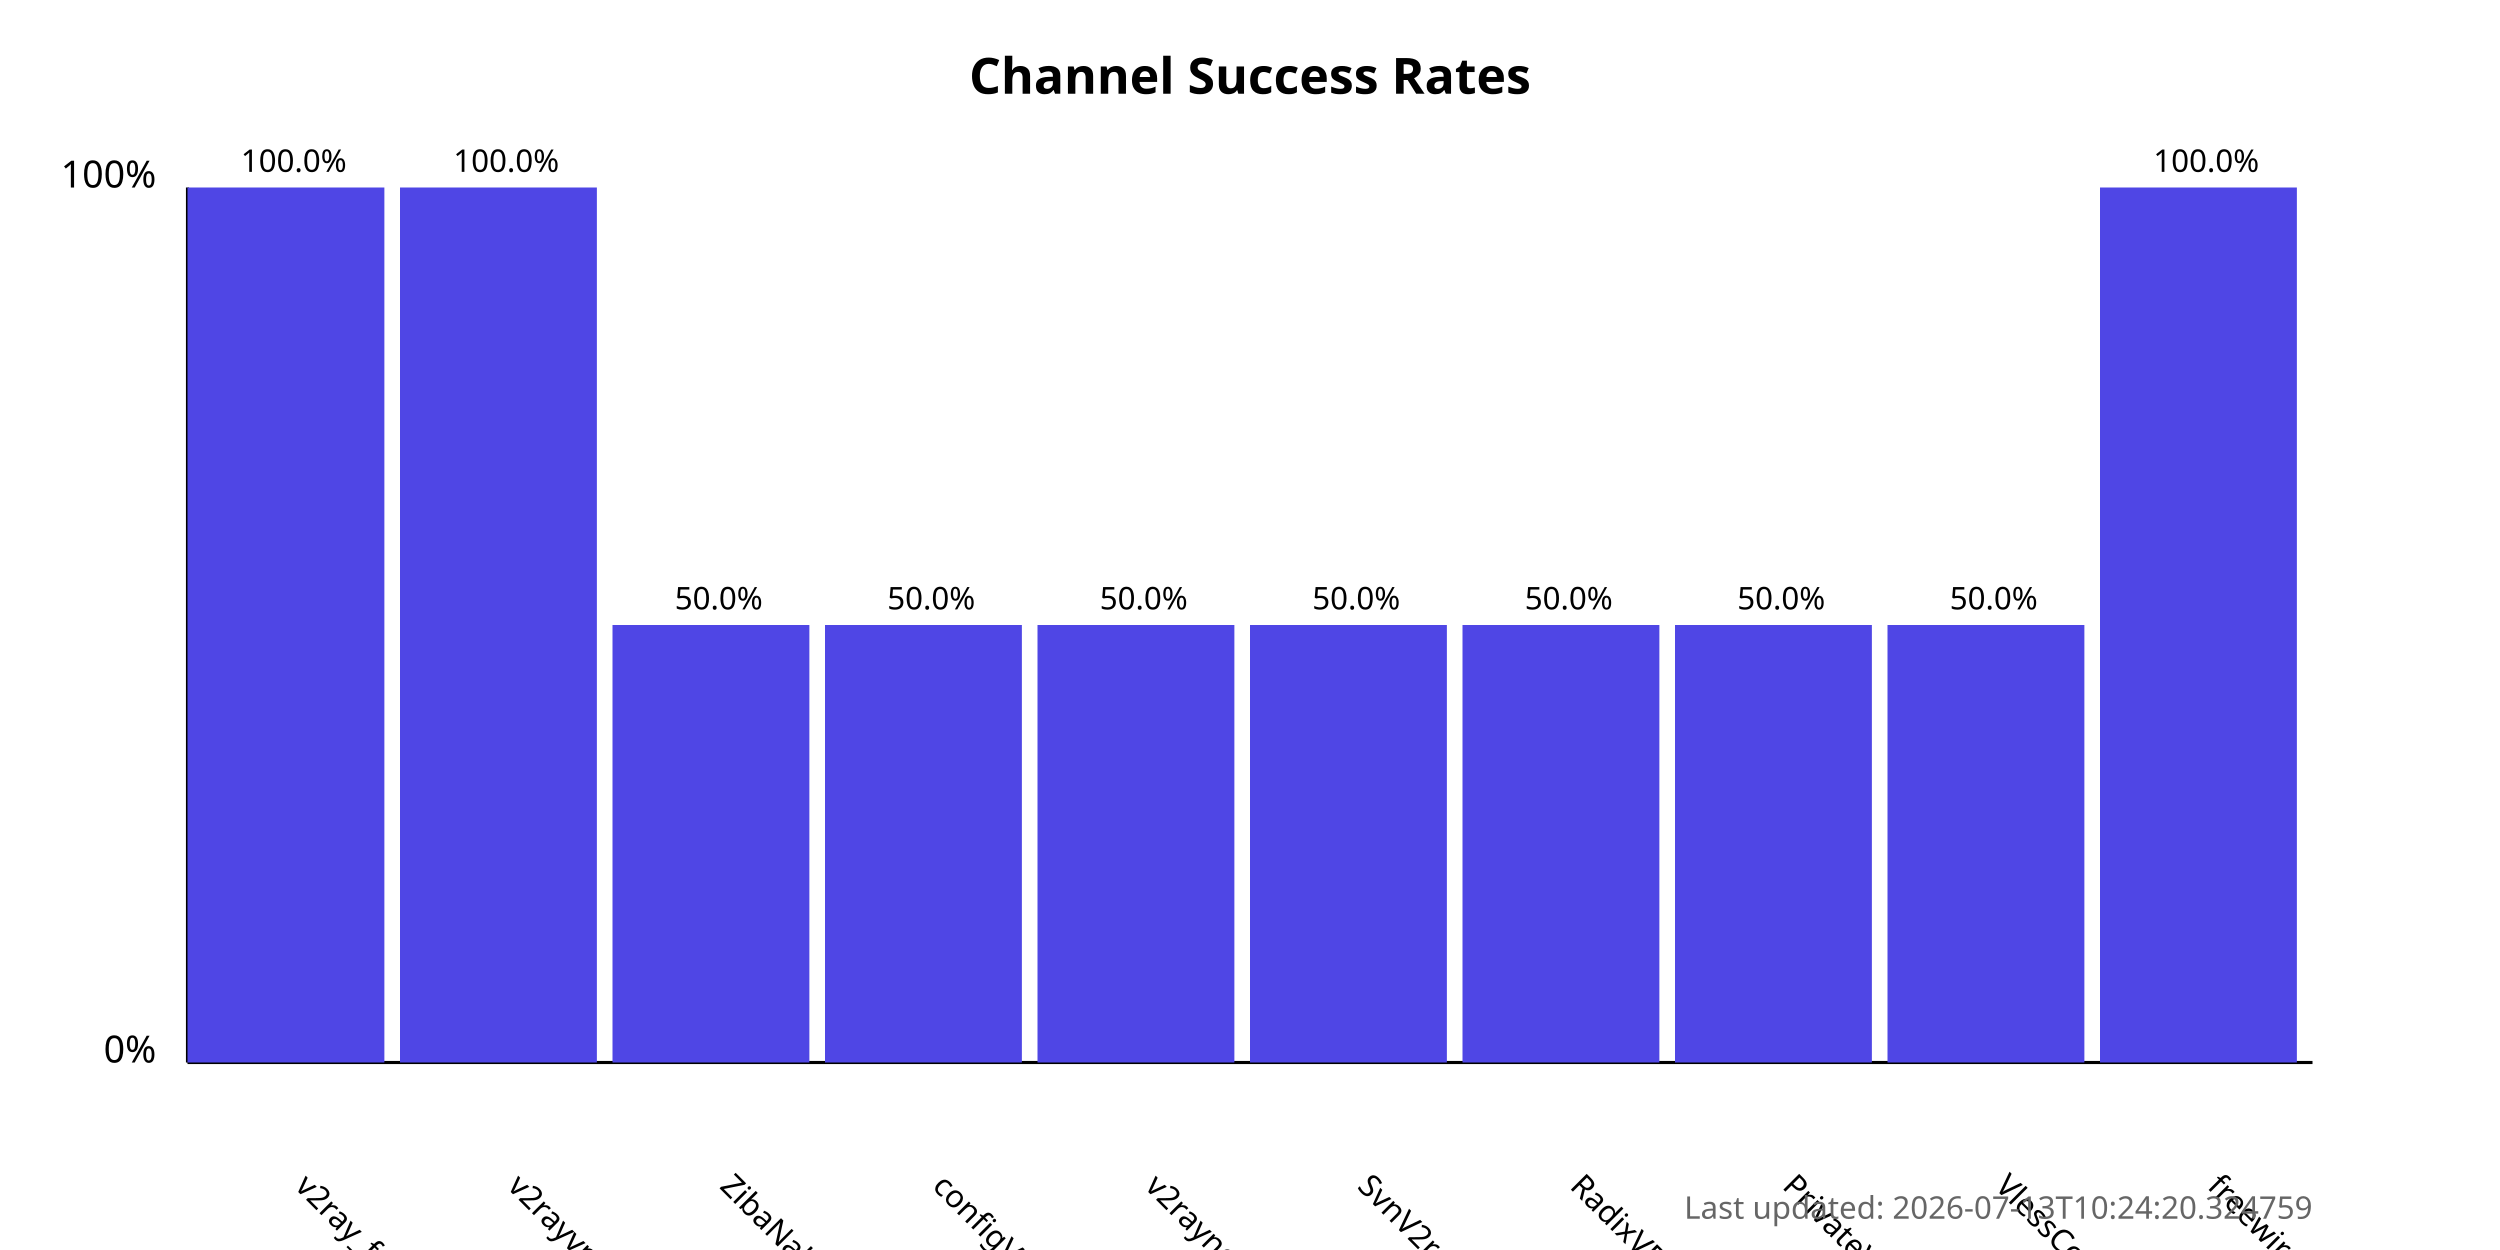
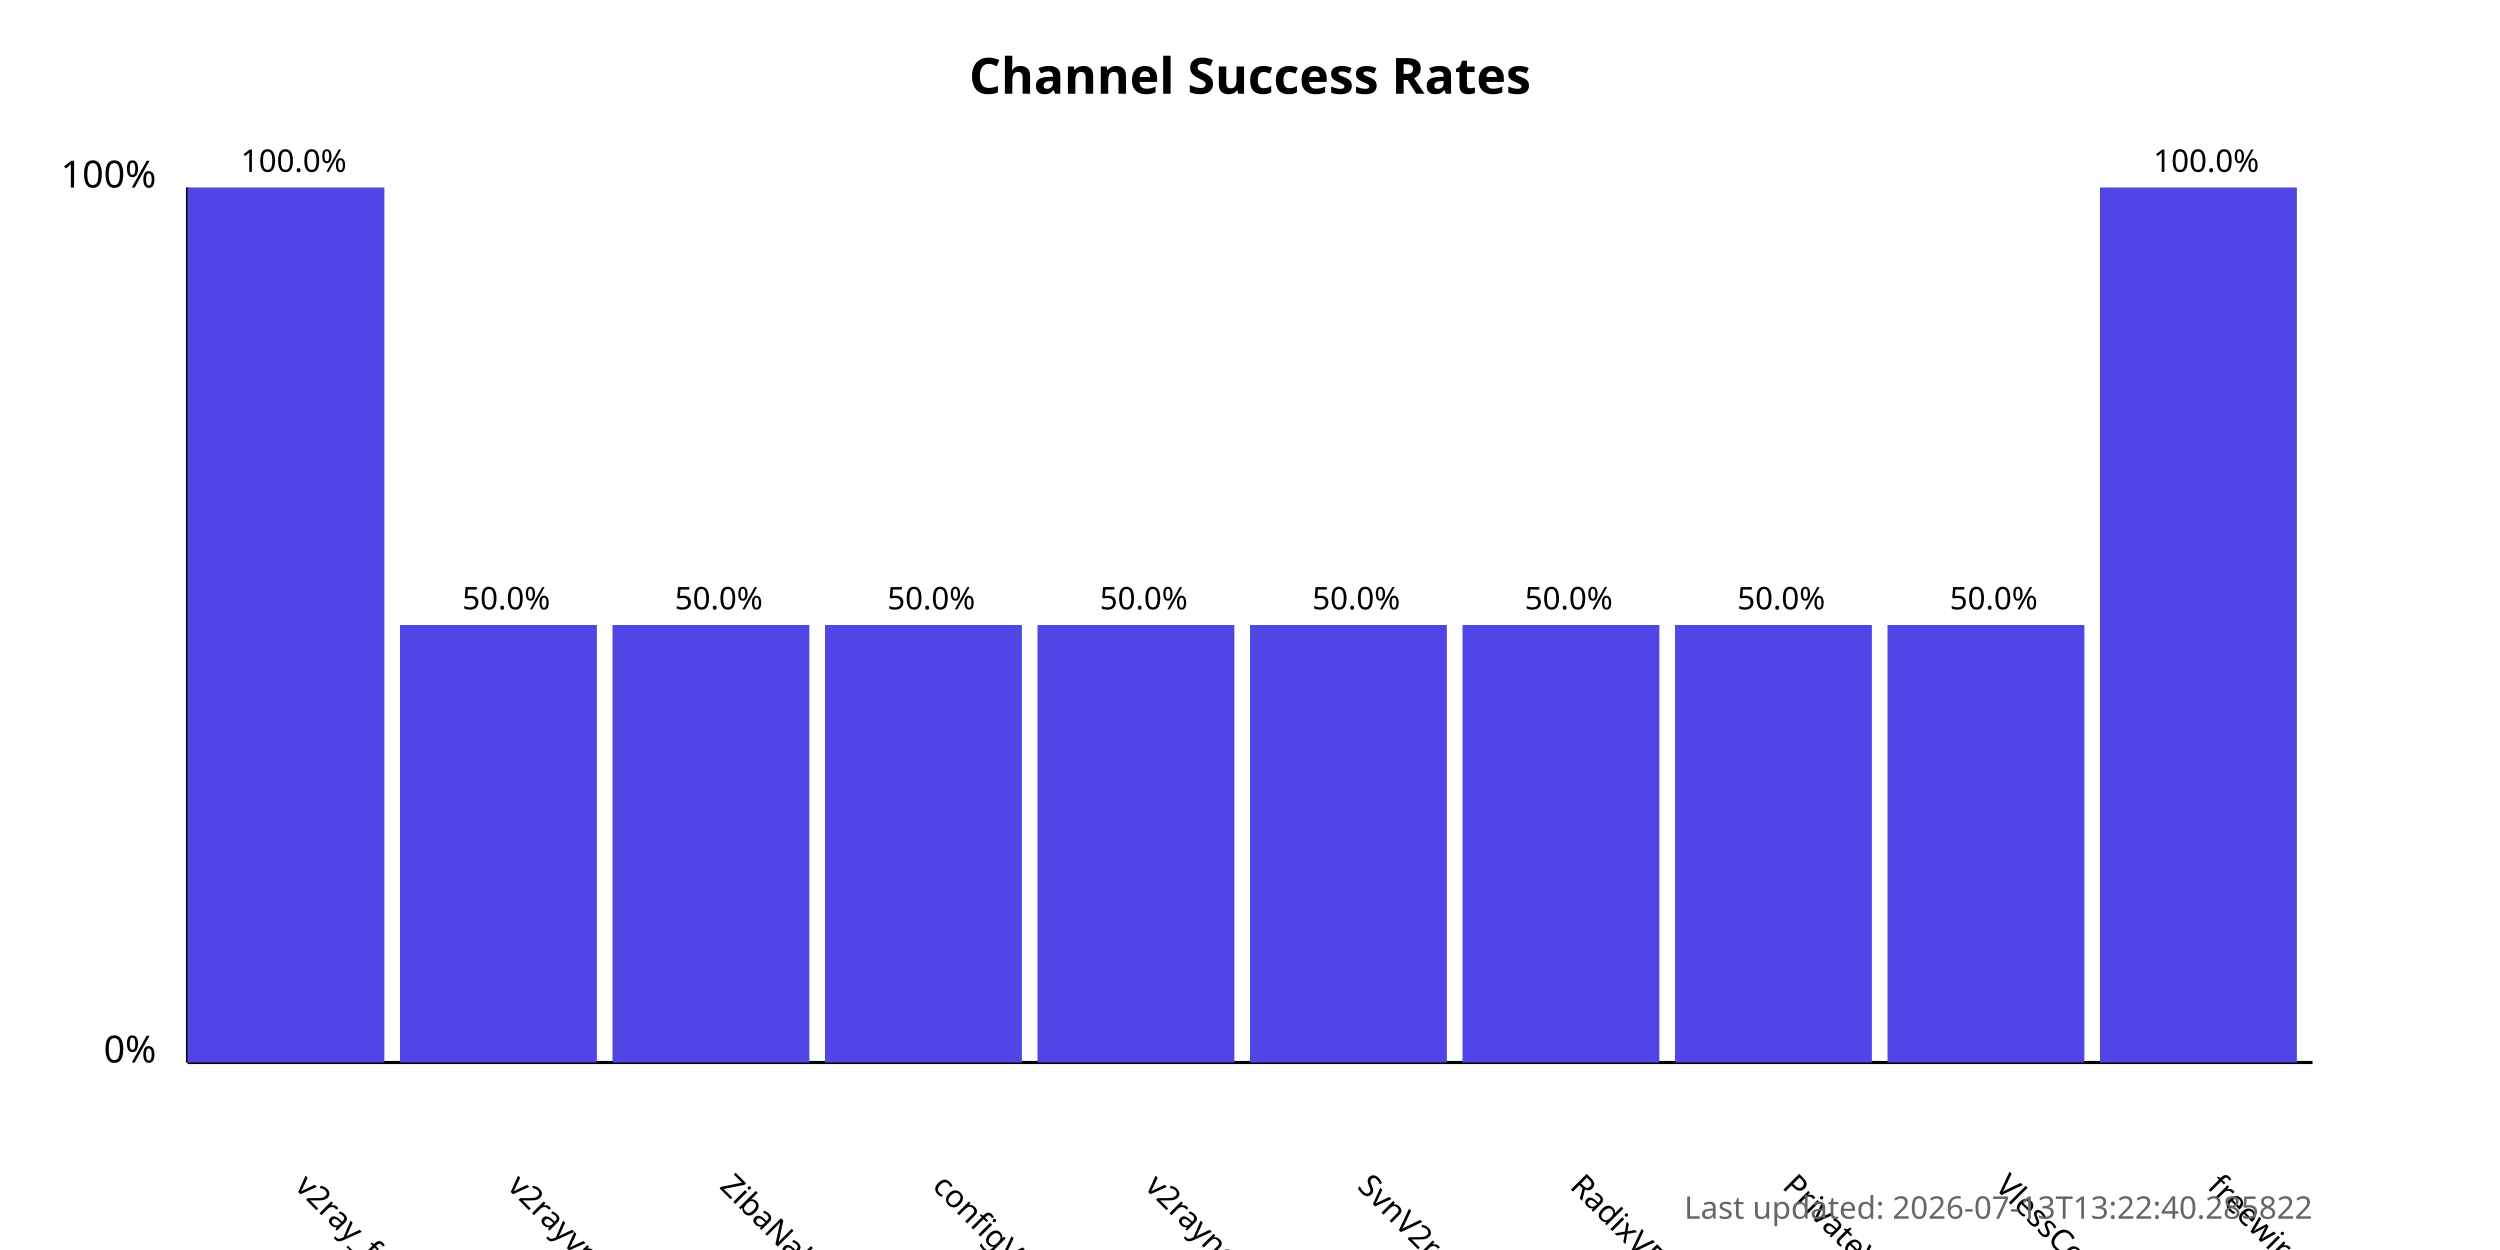
<svg xmlns="http://www.w3.org/2000/svg" width="800" height="400">
  <style>
            .chart-title { font: bold 16px sans-serif; }
            .axis-label { font: 12px sans-serif; }
            .tick-label { font: 10px sans-serif; }
            .bar { fill: #4f46e5; }
            .bar:hover { fill: #6366f1; }
            .timestamp { font: 10px sans-serif; fill: #666; }
        </style>
  <text x="400.0" y="30" text-anchor="middle" class="chart-title">
            Channel Success Rates
        </text>
  <line x1="60" y1="340" x2="60" y2="60" stroke="black" stroke-width="1" />
  <line x1="60" y1="340" x2="740" y2="340" stroke="black" stroke-width="1" />
  <text x="50" y="340" text-anchor="end" class="axis-label">0%</text>
  <text x="50" y="60" text-anchor="end" class="axis-label">100%</text>
  <g>
    <rect x="60" y="60.0" width="63.0" height="280.0" class="bar" />
    <text x="94.0" y="380" transform="rotate(45, 94.0, 380)" text-anchor="start" class="tick-label">
                v2ray_free_conf
            </text>
    <text x="94.0" y="55.0" text-anchor="middle" class="tick-label">
                100.0%
            </text>
  </g>
  <g>
-     <rect x="128.0" y="60.0" width="63.0" height="280.0" class="bar" />
+     <rect x="128.0" y="200.0" width="63.0" height="140.0" class="bar" />
    <text x="162.0" y="380" transform="rotate(45, 162.0, 380)" text-anchor="start" class="tick-label">
                v2rayvpno
            </text>
-     <text x="162.0" y="55.0" text-anchor="middle" class="tick-label">
-                 100.0%
+     <text x="162.0" y="195.0" text-anchor="middle" class="tick-label">
+                 50.0%
            </text>
  </g>
  <g>
    <rect x="196.0" y="200.0" width="63.0" height="140.0" class="bar" />
    <text x="230.0" y="380" transform="rotate(45, 230.0, 380)" text-anchor="start" class="tick-label">
                ZibaNabz
            </text>
    <text x="230.0" y="195.0" text-anchor="middle" class="tick-label">
                50.0%
            </text>
  </g>
  <g>
    <rect x="264.0" y="200.0" width="63.0" height="140.0" class="bar" />
    <text x="298.0" y="380" transform="rotate(45, 298.0, 380)" text-anchor="start" class="tick-label">
                configV2rayForFree
            </text>
    <text x="298.0" y="195.0" text-anchor="middle" class="tick-label">
                50.0%
            </text>
  </g>
  <g>
    <rect x="332.0" y="200.0" width="63.0" height="140.0" class="bar" />
    <text x="366.0" y="380" transform="rotate(45, 366.0, 380)" text-anchor="start" class="tick-label">
                v2rayngvpn
            </text>
    <text x="366.0" y="195.0" text-anchor="middle" class="tick-label">
                50.0%
            </text>
  </g>
  <g>
    <rect x="400.0" y="200.0" width="63.0" height="140.0" class="bar" />
    <text x="434.0" y="380" transform="rotate(45, 434.0, 380)" text-anchor="start" class="tick-label">
                SvnV2ray
            </text>
    <text x="434.0" y="195.0" text-anchor="middle" class="tick-label">
                50.0%
            </text>
  </g>
  <g>
    <rect x="468.0" y="200.0" width="63.0" height="140.0" class="bar" />
    <text x="502.0" y="380" transform="rotate(45, 502.0, 380)" text-anchor="start" class="tick-label">
                RadixVPN
            </text>
    <text x="502.0" y="195.0" text-anchor="middle" class="tick-label">
                50.0%
            </text>
  </g>
  <g>
    <rect x="536.0" y="200.0" width="63.0" height="140.0" class="bar" />
    <text x="570.0" y="380" transform="rotate(45, 570.0, 380)" text-anchor="start" class="tick-label">
                PrivateVPNs
            </text>
    <text x="570.0" y="195.0" text-anchor="middle" class="tick-label">
                50.0%
            </text>
  </g>
  <g>
    <rect x="604.0" y="200.0" width="63.0" height="140.0" class="bar" />
    <text x="638.0" y="380" transform="rotate(45, 638.0, 380)" text-anchor="start" class="tick-label">
                VlessConfig
            </text>
    <text x="638.0" y="195.0" text-anchor="middle" class="tick-label">
                50.0%
            </text>
  </g>
  <g>
    <rect x="672.0" y="60.0" width="63.0" height="280.0" class="bar" />
    <text x="706.0" y="380" transform="rotate(45, 706.0, 380)" text-anchor="start" class="tick-label">
                freewireguard
            </text>
    <text x="706.0" y="55.0" text-anchor="middle" class="tick-label">
                100.0%
            </text>
  </g>
  <text x="740" y="390" text-anchor="end" class="timestamp">
-             Last updated: 2026-07-13T10:24:20.324759
+             Last updated: 2026-07-13T13:22:40.285822
        </text>
</svg>
